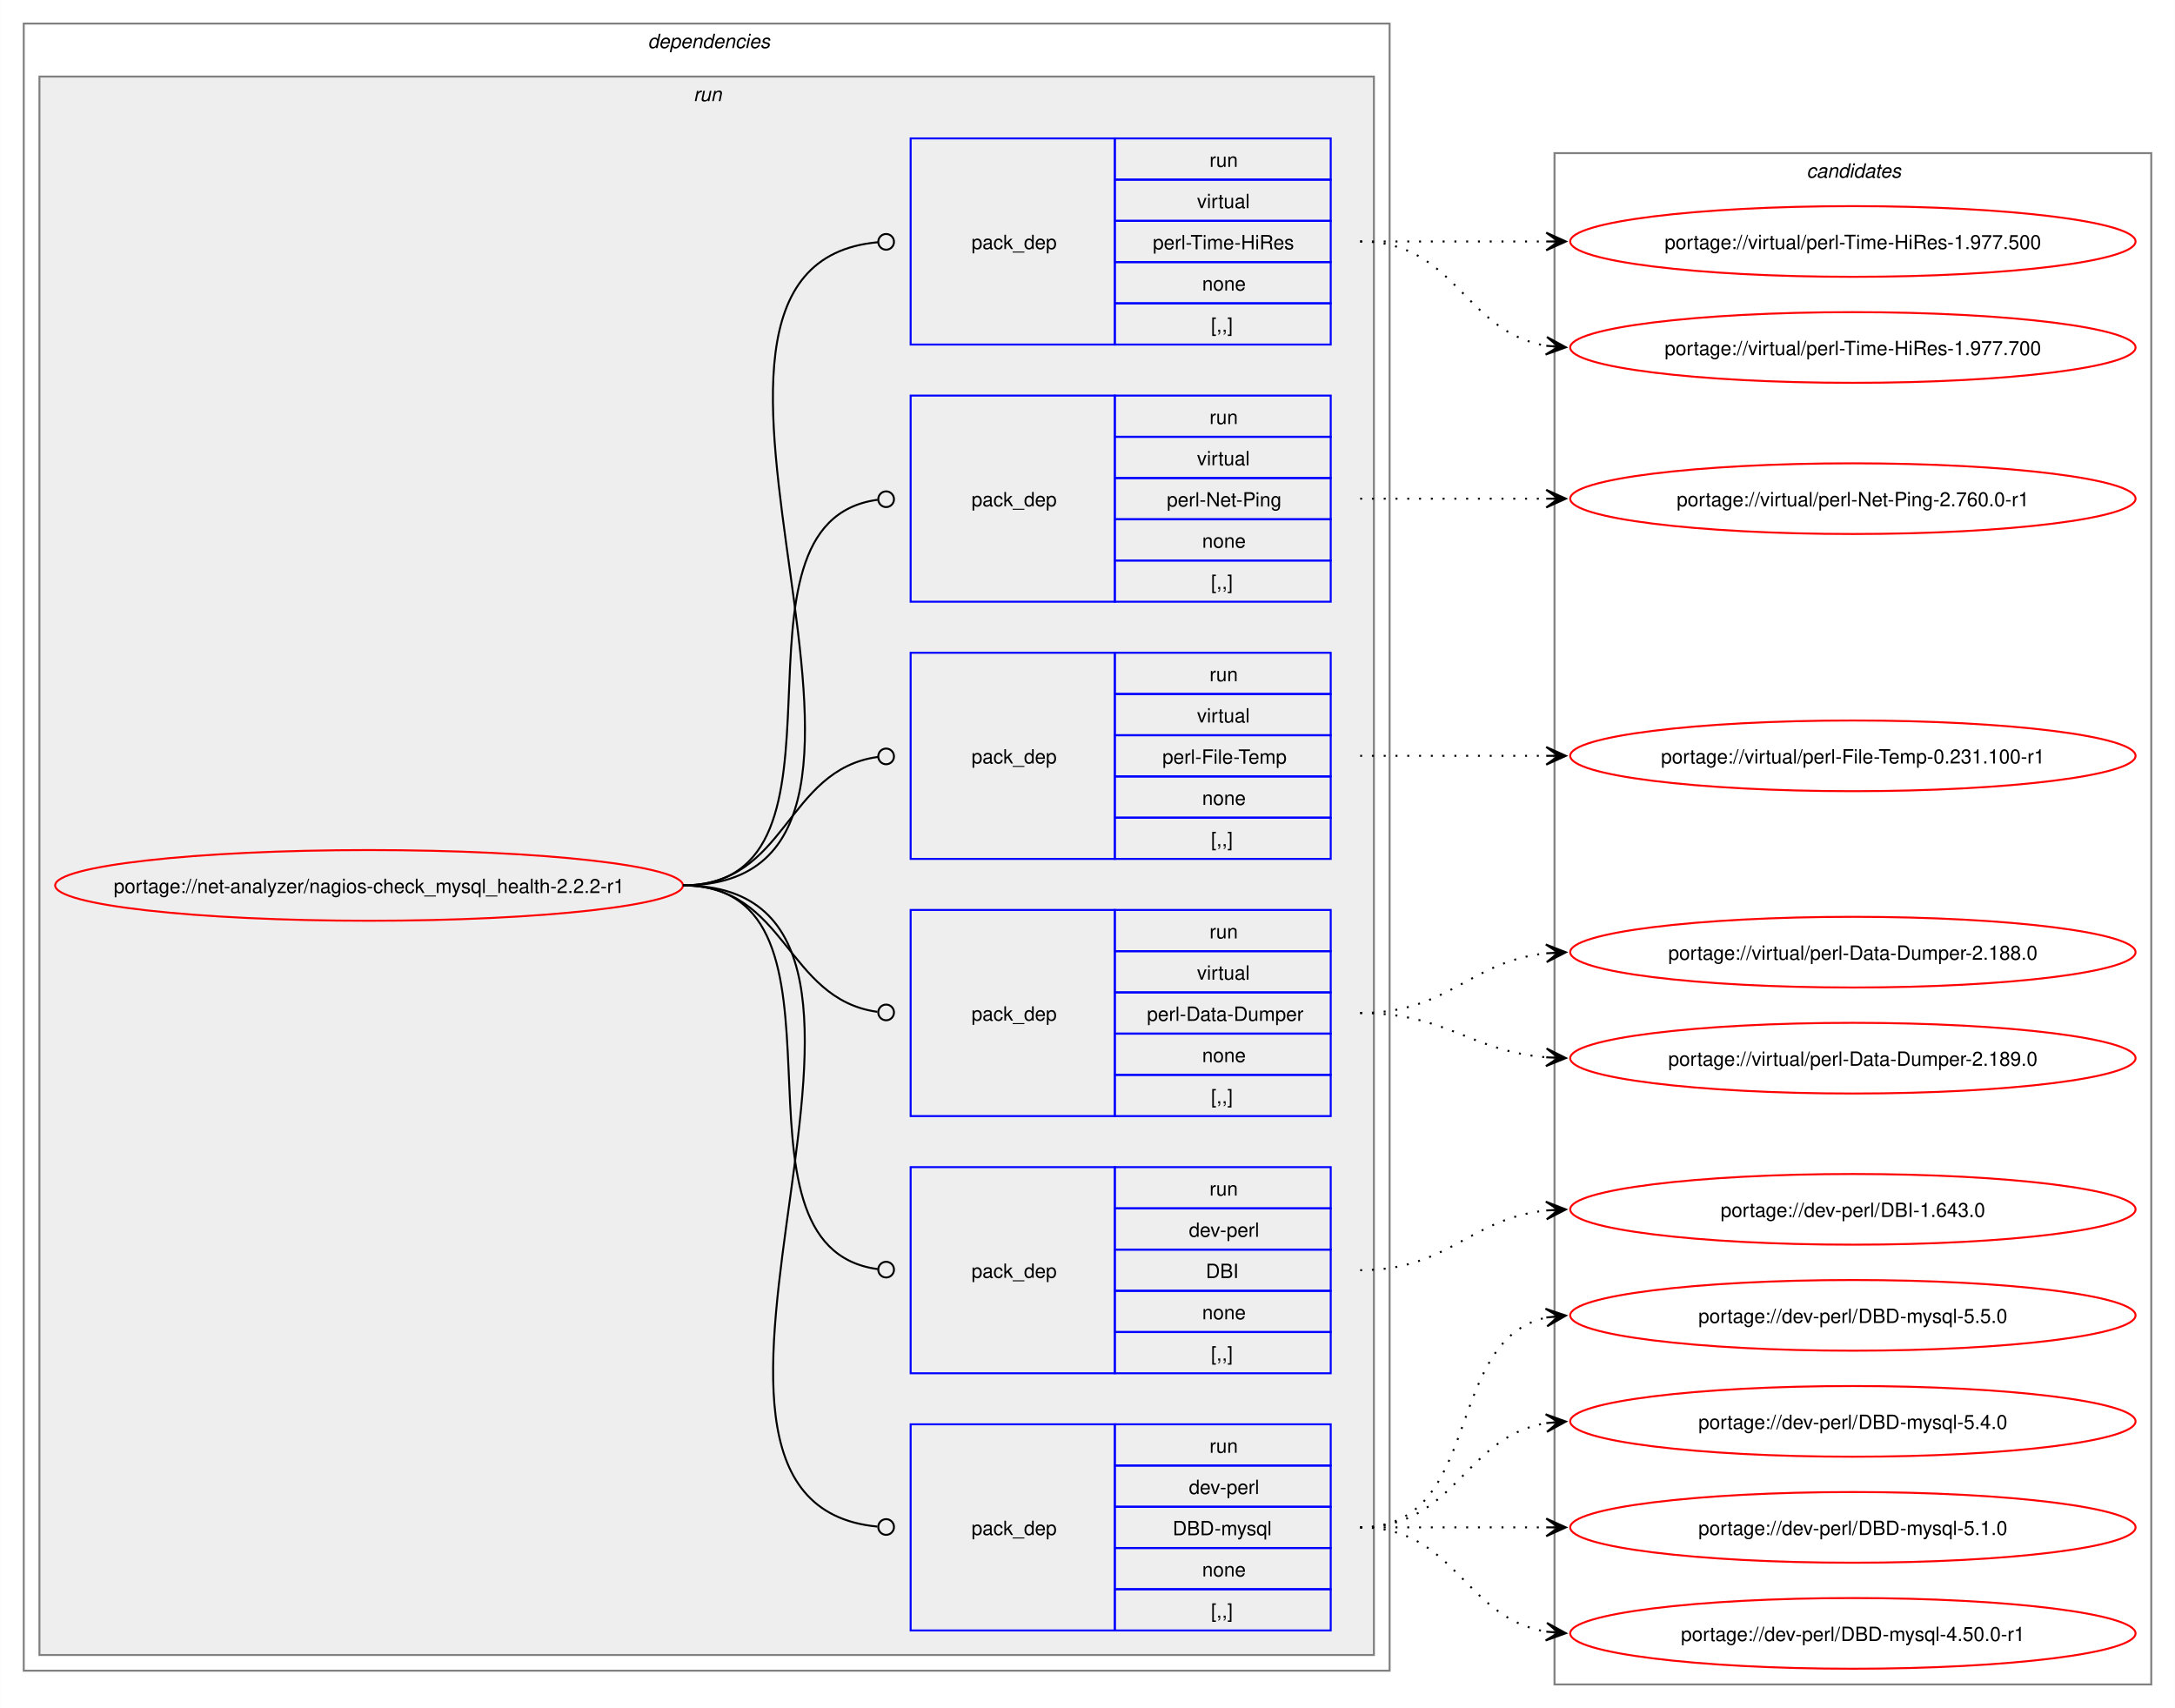
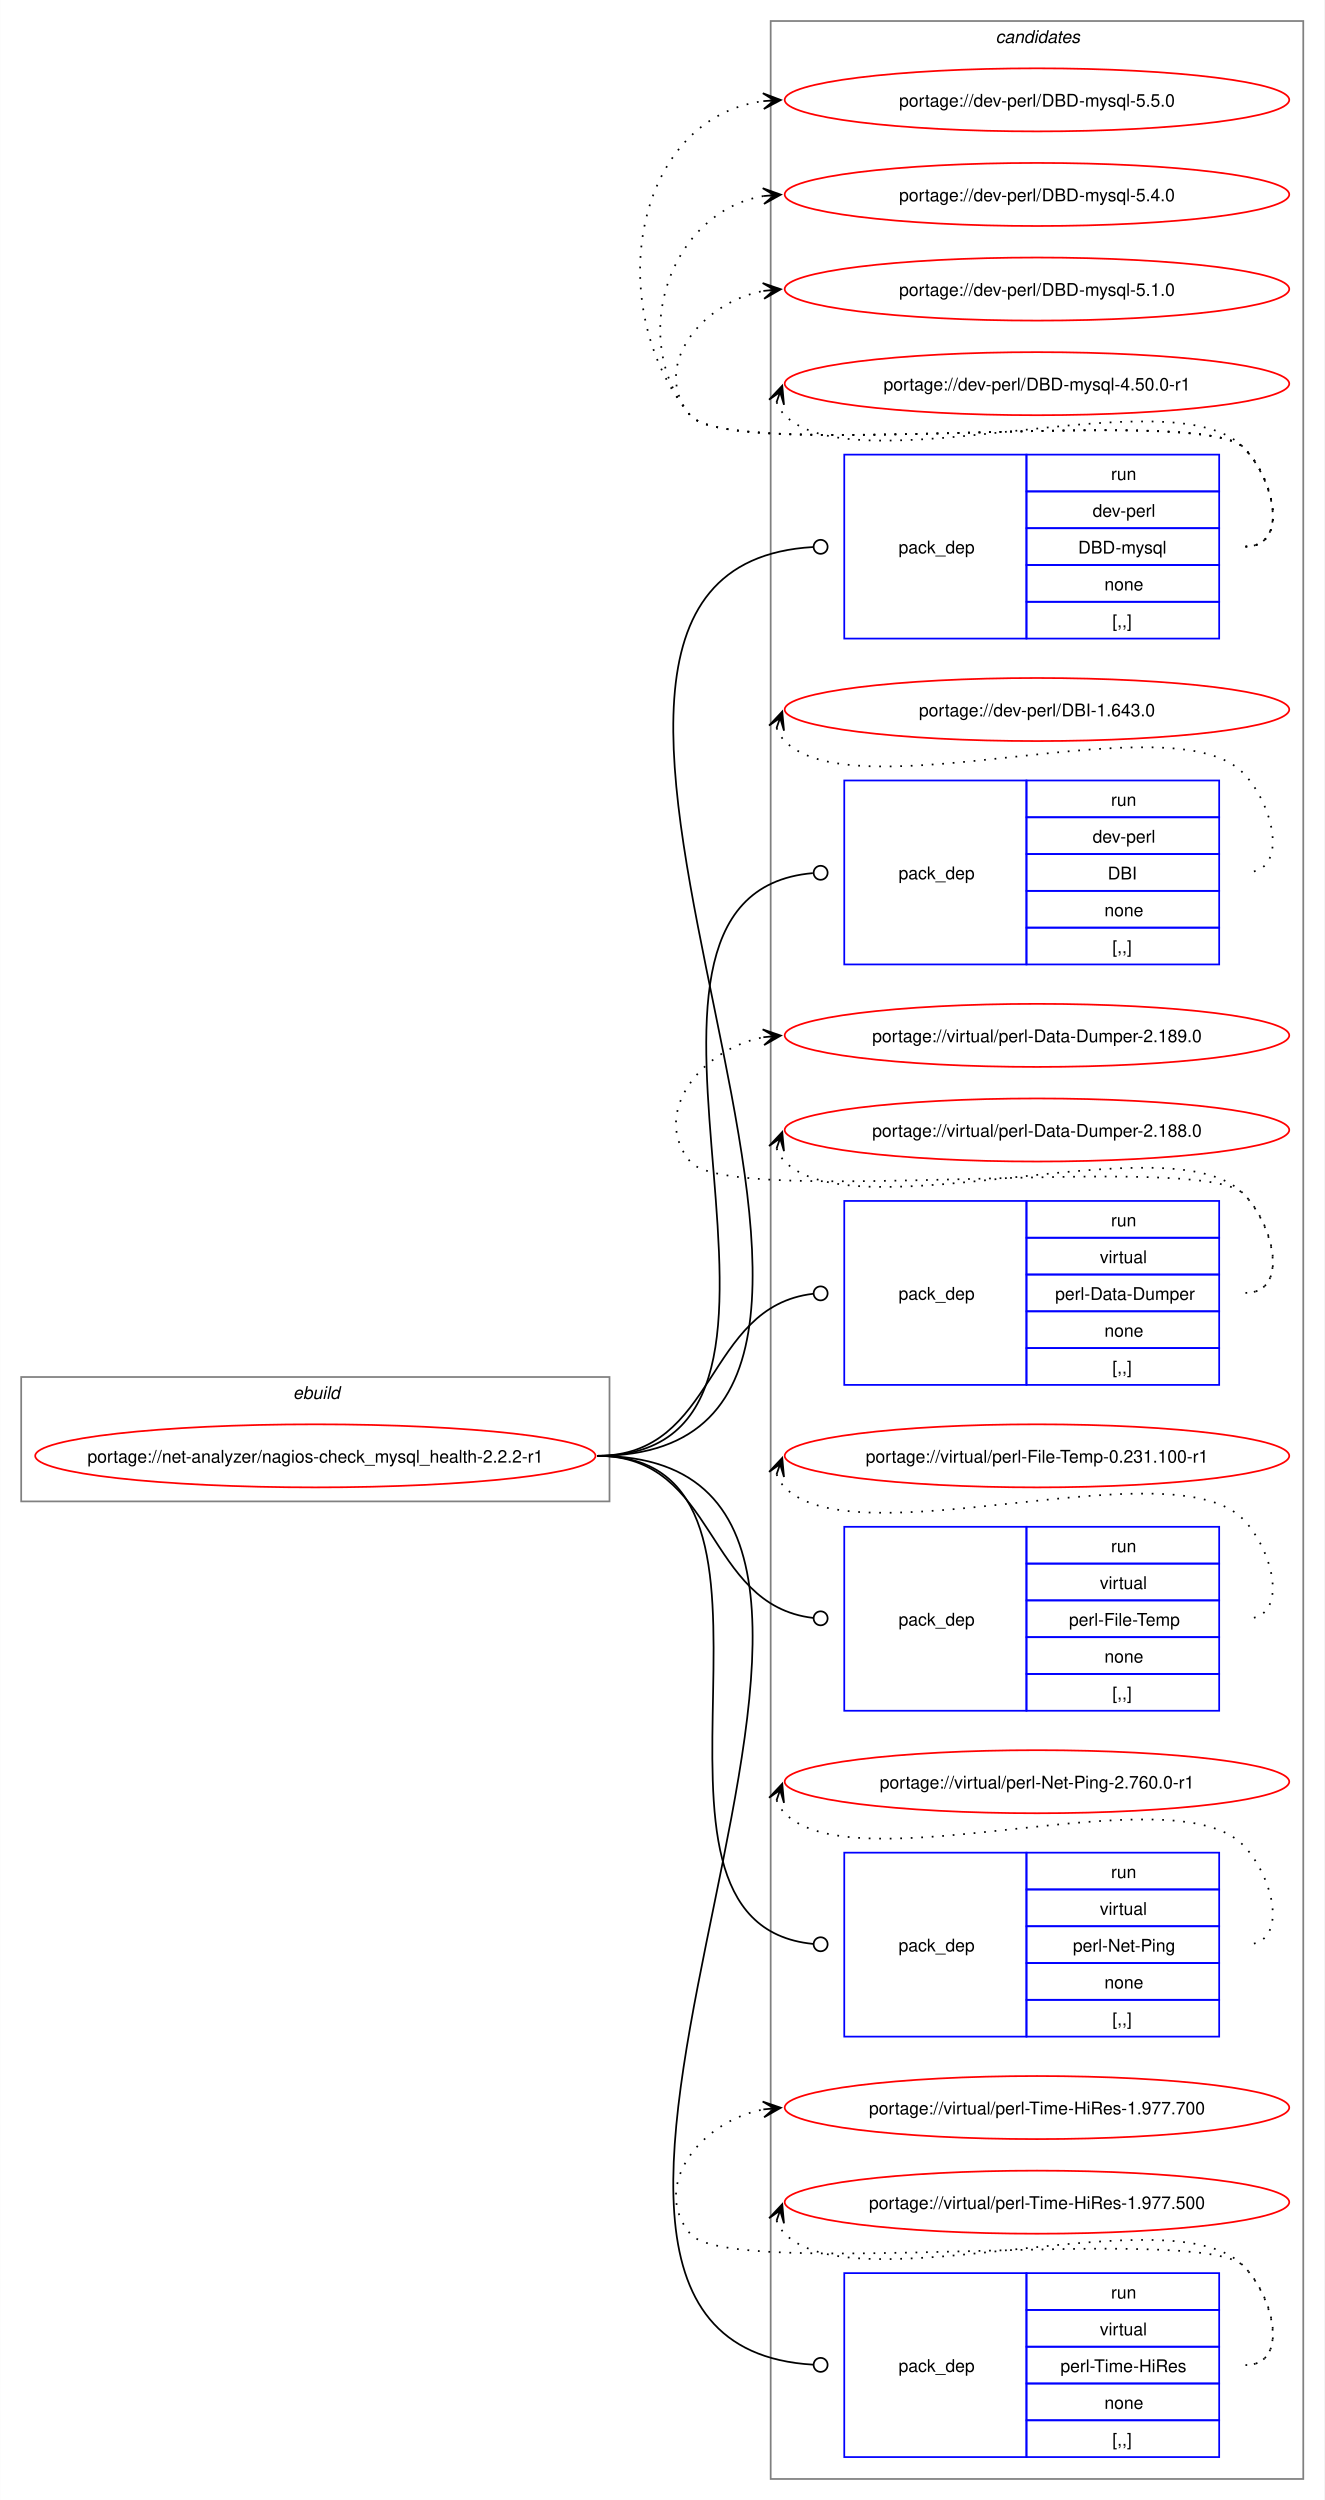
- <svg xmlns="http://www.w3.org/2000/svg" xmlns:xlink="http://www.w3.org/1999/xlink" width="1108pt" height="870pt" viewBox="0.00 0.00 1107.81 870.00">
-   <g id="graph0" class="graph" transform="scale(1 1) rotate(0) translate(4 866)">
-     <polygon fill="white" stroke="none" points="-4,4 -4,-866 1103.81,-866 1103.81,4 -4,4" />
-     <g id="clust2" class="cluster">
-       <polygon fill="none" stroke="gray" points="8,-15 8,-854 703.81,-854 703.81,-15 8,-15" />
-       <text text-anchor="start" x="325.91" y="-841.5" font-family="Helvetica,sans-Serif" font-style="italic" font-size="10.00">dependencies</text>
-     </g>
-     <g id="clust5" class="cluster">
-       <polygon fill="#eeeeee" stroke="gray" points="16,-23 16,-827 695.81,-827 695.81,-23 16,-23" />
-       <text text-anchor="start" x="349.16" y="-814.5" font-family="Helvetica,sans-Serif" font-style="italic" font-size="10.00">run</text>
+ <svg xmlns="http://www.w3.org/2000/svg" xmlns:xlink="http://www.w3.org/1999/xlink" width="756pt" height="1427pt" viewBox="0.00 0.00 755.81 1427.00">
+   <g id="graph0" class="graph" transform="scale(1 1) rotate(0) translate(4 1423)">
+     <polygon fill="white" stroke="none" points="-4,4 -4,-1423 751.81,-1423 751.81,4 -4,4" />
+     <g id="clust1" class="cluster">
+       <polygon fill="none" stroke="gray" points="8,-566 8,-637 343.81,-637 343.81,-566 8,-566" />
+       <text text-anchor="start" x="163.16" y="-624.5" font-family="Helvetica,sans-Serif" font-style="italic" font-size="10.00">ebuild</text>
    </g>
    <g id="clust12" class="cluster">
-       <polygon fill="none" stroke="gray" points="787.81,-8 787.81,-788 1091.81,-788 1091.81,-8 787.81,-8" />
-       <text text-anchor="start" x="916.19" y="-775.5" font-family="Helvetica,sans-Serif" font-style="italic" font-size="10.00">candidates</text>
+       <polygon fill="none" stroke="gray" points="435.81,-8 435.81,-1411 739.81,-1411 739.81,-8 435.81,-8" />
+       <text text-anchor="start" x="564.19" y="-1398.5" font-family="Helvetica,sans-Serif" font-style="italic" font-size="10.00">candidates</text>
    </g>
    <g id="node1" class="node">
      <g id="a_node1">
        <a xlink:href="../net-analyzer/nagios-check_mysql_health-2.2.2-r1.svg" xlink:title="portage://net-analyzer/nagios-check_mysql_health-2.2.2-r1">
-           <ellipse fill="none" stroke="red" cx="183.91" cy="-415" rx="159.91" ry="18" />
-           <text text-anchor="middle" x="183.91" y="-411.12" font-family="Helvetica,sans-Serif" font-size="10.00">portage://net-analyzer/nagios-check_mysql_health-2.2.2-r1</text>
+           <ellipse fill="none" stroke="red" cx="175.91" cy="-592" rx="159.91" ry="18" />
+           <text text-anchor="middle" x="175.91" y="-588.12" font-family="Helvetica,sans-Serif" font-size="10.00">portage://net-analyzer/nagios-check_mysql_health-2.2.2-r1</text>
        </a>
      </g>
    </g>
    <g id="node2" class="node">
-       <polygon fill="none" stroke="blue" points="459.81,-35.5 459.81,-140.5 563.81,-140.5 563.81,-35.5 459.81,-35.5" />
-       <text text-anchor="start" x="490.81" y="-84.12" font-family="Helvetica,sans-Serif" font-size="10.00">pack_dep</text>
-       <polygon fill="none" stroke="blue" points="563.81,-119.5 563.81,-140.5 673.81,-140.5 673.81,-119.5 563.81,-119.5" />
-       <text text-anchor="start" x="612.06" y="-126" font-family="Helvetica,sans-Serif" font-size="10.00">run</text>
-       <polygon fill="none" stroke="blue" points="563.81,-98.5 563.81,-119.5 673.81,-119.5 673.81,-98.5 563.81,-98.5" />
-       <text text-anchor="start" x="601.56" y="-105" font-family="Helvetica,sans-Serif" font-size="10.00">dev-perl</text>
-       <polygon fill="none" stroke="blue" points="563.81,-77.5 563.81,-98.5 673.81,-98.5 673.81,-77.5 563.81,-77.5" />
-       <text text-anchor="start" x="593.31" y="-84" font-family="Helvetica,sans-Serif" font-size="10.00">DBD-mysql</text>
-       <polygon fill="none" stroke="blue" points="563.81,-56.5 563.81,-77.5 673.81,-77.5 673.81,-56.5 563.81,-56.5" />
-       <text text-anchor="start" x="608.31" y="-63" font-family="Helvetica,sans-Serif" font-size="10.00">none</text>
-       <polygon fill="none" stroke="blue" points="563.81,-35.5 563.81,-56.5 673.81,-56.5 673.81,-35.5 563.81,-35.5" />
-       <text text-anchor="start" x="612.81" y="-42" font-family="Helvetica,sans-Serif" font-size="10.00">[,,]</text>
+       <polygon fill="none" stroke="blue" points="477.81,-1058.5 477.81,-1163.5 581.81,-1163.5 581.81,-1058.5 477.81,-1058.5" />
+       <text text-anchor="start" x="508.81" y="-1107.12" font-family="Helvetica,sans-Serif" font-size="10.00">pack_dep</text>
+       <polygon fill="none" stroke="blue" points="581.81,-1142.5 581.81,-1163.5 691.81,-1163.5 691.81,-1142.5 581.81,-1142.5" />
+       <text text-anchor="start" x="630.06" y="-1149" font-family="Helvetica,sans-Serif" font-size="10.00">run</text>
+       <polygon fill="none" stroke="blue" points="581.81,-1121.5 581.81,-1142.5 691.81,-1142.5 691.81,-1121.5 581.81,-1121.5" />
+       <text text-anchor="start" x="619.56" y="-1128" font-family="Helvetica,sans-Serif" font-size="10.00">dev-perl</text>
+       <polygon fill="none" stroke="blue" points="581.81,-1100.5 581.81,-1121.5 691.81,-1121.5 691.81,-1100.5 581.81,-1100.5" />
+       <text text-anchor="start" x="611.31" y="-1107" font-family="Helvetica,sans-Serif" font-size="10.00">DBD-mysql</text>
+       <polygon fill="none" stroke="blue" points="581.81,-1079.5 581.81,-1100.5 691.81,-1100.5 691.81,-1079.5 581.81,-1079.5" />
+       <text text-anchor="start" x="626.31" y="-1086" font-family="Helvetica,sans-Serif" font-size="10.00">none</text>
+       <polygon fill="none" stroke="blue" points="581.81,-1058.5 581.81,-1079.5 691.81,-1079.5 691.81,-1058.5 581.81,-1058.5" />
+       <text text-anchor="start" x="630.81" y="-1065" font-family="Helvetica,sans-Serif" font-size="10.00">[,,]</text>
    </g>
    <g id="edge1" class="edge">
-       <path fill="none" stroke="black" d="M343.81,-415C493.73,-415 306.74,-101.27 442.83,-88.41" />
-       <ellipse fill="none" stroke="black" cx="447.32" cy="-88.2" rx="4" ry="4" />
+       <path fill="none" stroke="black" d="M336.91,-592C571.88,-592 239.45,-1097.91 460.03,-1110.75" />
+       <ellipse fill="none" stroke="black" cx="464.31" cy="-1110.87" rx="4" ry="4" />
    </g>
    <g id="node3" class="node">
-       <polygon fill="none" stroke="blue" points="459.81,-166.5 459.81,-271.5 563.81,-271.5 563.81,-166.5 459.81,-166.5" />
-       <text text-anchor="start" x="490.81" y="-215.12" font-family="Helvetica,sans-Serif" font-size="10.00">pack_dep</text>
-       <polygon fill="none" stroke="blue" points="563.81,-250.5 563.81,-271.5 673.81,-271.5 673.81,-250.5 563.81,-250.5" />
-       <text text-anchor="start" x="612.06" y="-257" font-family="Helvetica,sans-Serif" font-size="10.00">run</text>
-       <polygon fill="none" stroke="blue" points="563.81,-229.5 563.81,-250.5 673.81,-250.5 673.81,-229.5 563.81,-229.5" />
-       <text text-anchor="start" x="601.56" y="-236" font-family="Helvetica,sans-Serif" font-size="10.00">dev-perl</text>
-       <polygon fill="none" stroke="blue" points="563.81,-208.5 563.81,-229.5 673.81,-229.5 673.81,-208.5 563.81,-208.5" />
-       <text text-anchor="start" x="610.19" y="-215" font-family="Helvetica,sans-Serif" font-size="10.00">DBI</text>
-       <polygon fill="none" stroke="blue" points="563.81,-187.5 563.81,-208.5 673.81,-208.5 673.81,-187.5 563.81,-187.5" />
-       <text text-anchor="start" x="608.31" y="-194" font-family="Helvetica,sans-Serif" font-size="10.00">none</text>
-       <polygon fill="none" stroke="blue" points="563.81,-166.5 563.81,-187.5 673.81,-187.5 673.81,-166.5 563.81,-166.5" />
-       <text text-anchor="start" x="612.81" y="-173" font-family="Helvetica,sans-Serif" font-size="10.00">[,,]</text>
+       <polygon fill="none" stroke="blue" points="477.81,-872.5 477.81,-977.5 581.81,-977.5 581.81,-872.5 477.81,-872.5" />
+       <text text-anchor="start" x="508.81" y="-921.12" font-family="Helvetica,sans-Serif" font-size="10.00">pack_dep</text>
+       <polygon fill="none" stroke="blue" points="581.81,-956.5 581.81,-977.5 691.81,-977.5 691.81,-956.5 581.81,-956.5" />
+       <text text-anchor="start" x="630.06" y="-963" font-family="Helvetica,sans-Serif" font-size="10.00">run</text>
+       <polygon fill="none" stroke="blue" points="581.81,-935.5 581.81,-956.5 691.81,-956.5 691.81,-935.5 581.81,-935.5" />
+       <text text-anchor="start" x="619.56" y="-942" font-family="Helvetica,sans-Serif" font-size="10.00">dev-perl</text>
+       <polygon fill="none" stroke="blue" points="581.81,-914.5 581.81,-935.5 691.81,-935.5 691.81,-914.5 581.81,-914.5" />
+       <text text-anchor="start" x="628.19" y="-921" font-family="Helvetica,sans-Serif" font-size="10.00">DBI</text>
+       <polygon fill="none" stroke="blue" points="581.81,-893.5 581.81,-914.5 691.81,-914.5 691.81,-893.5 581.81,-893.5" />
+       <text text-anchor="start" x="626.31" y="-900" font-family="Helvetica,sans-Serif" font-size="10.00">none</text>
+       <polygon fill="none" stroke="blue" points="581.81,-872.5 581.81,-893.5 691.81,-893.5 691.81,-872.5 581.81,-872.5" />
+       <text text-anchor="start" x="630.81" y="-879" font-family="Helvetica,sans-Serif" font-size="10.00">[,,]</text>
    </g>
    <g id="edge2" class="edge">
-       <path fill="none" stroke="black" d="M343.81,-415C440.16,-415 357.85,-231.06 443.03,-219.56" />
-       <ellipse fill="none" stroke="black" cx="447.32" cy="-219.29" rx="4" ry="4" />
+       <path fill="none" stroke="black" d="M336.91,-592C492.98,-592 316.78,-912.12 459.87,-924.62" />
+       <ellipse fill="none" stroke="black" cx="464.32" cy="-924.81" rx="4" ry="4" />
    </g>
    <g id="node4" class="node">
-       <polygon fill="none" stroke="blue" points="459.81,-297.5 459.81,-402.5 563.81,-402.5 563.81,-297.5 459.81,-297.5" />
-       <text text-anchor="start" x="490.81" y="-346.12" font-family="Helvetica,sans-Serif" font-size="10.00">pack_dep</text>
-       <polygon fill="none" stroke="blue" points="563.81,-381.5 563.81,-402.5 673.81,-402.5 673.81,-381.5 563.81,-381.5" />
-       <text text-anchor="start" x="612.06" y="-388" font-family="Helvetica,sans-Serif" font-size="10.00">run</text>
-       <polygon fill="none" stroke="blue" points="563.81,-360.5 563.81,-381.5 673.81,-381.5 673.81,-360.5 563.81,-360.5" />
-       <text text-anchor="start" x="605.69" y="-367" font-family="Helvetica,sans-Serif" font-size="10.00">virtual</text>
-       <polygon fill="none" stroke="blue" points="563.81,-339.5 563.81,-360.5 673.81,-360.5 673.81,-339.5 563.81,-339.5" />
-       <text text-anchor="start" x="580.19" y="-346" font-family="Helvetica,sans-Serif" font-size="10.00">perl-Data-Dumper</text>
-       <polygon fill="none" stroke="blue" points="563.81,-318.5 563.81,-339.5 673.81,-339.5 673.81,-318.5 563.81,-318.5" />
-       <text text-anchor="start" x="608.31" y="-325" font-family="Helvetica,sans-Serif" font-size="10.00">none</text>
-       <polygon fill="none" stroke="blue" points="563.81,-297.5 563.81,-318.5 673.81,-318.5 673.81,-297.5 563.81,-297.5" />
-       <text text-anchor="start" x="612.81" y="-304" font-family="Helvetica,sans-Serif" font-size="10.00">[,,]</text>
+       <polygon fill="none" stroke="blue" points="477.81,-632.5 477.81,-737.5 581.81,-737.5 581.81,-632.5 477.81,-632.5" />
+       <text text-anchor="start" x="508.81" y="-681.12" font-family="Helvetica,sans-Serif" font-size="10.00">pack_dep</text>
+       <polygon fill="none" stroke="blue" points="581.81,-716.5 581.81,-737.5 691.81,-737.5 691.81,-716.5 581.81,-716.5" />
+       <text text-anchor="start" x="630.06" y="-723" font-family="Helvetica,sans-Serif" font-size="10.00">run</text>
+       <polygon fill="none" stroke="blue" points="581.81,-695.5 581.81,-716.5 691.81,-716.5 691.81,-695.5 581.81,-695.5" />
+       <text text-anchor="start" x="623.69" y="-702" font-family="Helvetica,sans-Serif" font-size="10.00">virtual</text>
+       <polygon fill="none" stroke="blue" points="581.81,-674.5 581.81,-695.5 691.81,-695.5 691.81,-674.5 581.81,-674.5" />
+       <text text-anchor="start" x="598.19" y="-681" font-family="Helvetica,sans-Serif" font-size="10.00">perl-Data-Dumper</text>
+       <polygon fill="none" stroke="blue" points="581.81,-653.5 581.81,-674.5 691.81,-674.5 691.81,-653.5 581.81,-653.5" />
+       <text text-anchor="start" x="626.31" y="-660" font-family="Helvetica,sans-Serif" font-size="10.00">none</text>
+       <polygon fill="none" stroke="blue" points="581.81,-632.5 581.81,-653.5 691.81,-653.5 691.81,-632.5 581.81,-632.5" />
+       <text text-anchor="start" x="630.81" y="-639" font-family="Helvetica,sans-Serif" font-size="10.00">[,,]</text>
    </g>
    <g id="edge3" class="edge">
-       <path fill="none" stroke="black" d="M343.81,-415C396.66,-415 396.05,-357.15 442.85,-350.6" />
-       <ellipse fill="none" stroke="black" cx="447.32" cy="-350.3" rx="4" ry="4" />
+       <path fill="none" stroke="black" d="M336.91,-592C405.55,-592 397.92,-677.18 460.01,-684.5" />
+       <ellipse fill="none" stroke="black" cx="464.32" cy="-684.74" rx="4" ry="4" />
    </g>
    <g id="node5" class="node">
-       <polygon fill="none" stroke="blue" points="459.81,-428.5 459.81,-533.5 563.81,-533.5 563.81,-428.5 459.81,-428.5" />
-       <text text-anchor="start" x="490.81" y="-477.12" font-family="Helvetica,sans-Serif" font-size="10.00">pack_dep</text>
-       <polygon fill="none" stroke="blue" points="563.81,-512.5 563.81,-533.5 673.81,-533.5 673.81,-512.5 563.81,-512.5" />
-       <text text-anchor="start" x="612.06" y="-519" font-family="Helvetica,sans-Serif" font-size="10.00">run</text>
-       <polygon fill="none" stroke="blue" points="563.81,-491.5 563.81,-512.5 673.81,-512.5 673.81,-491.5 563.81,-491.5" />
-       <text text-anchor="start" x="605.69" y="-498" font-family="Helvetica,sans-Serif" font-size="10.00">virtual</text>
-       <polygon fill="none" stroke="blue" points="563.81,-470.5 563.81,-491.5 673.81,-491.5 673.81,-470.5 563.81,-470.5" />
-       <text text-anchor="start" x="588.06" y="-477" font-family="Helvetica,sans-Serif" font-size="10.00">perl-File-Temp</text>
-       <polygon fill="none" stroke="blue" points="563.81,-449.5 563.81,-470.5 673.81,-470.5 673.81,-449.5 563.81,-449.5" />
-       <text text-anchor="start" x="608.31" y="-456" font-family="Helvetica,sans-Serif" font-size="10.00">none</text>
-       <polygon fill="none" stroke="blue" points="563.81,-428.5 563.81,-449.5 673.81,-449.5 673.81,-428.5 563.81,-428.5" />
-       <text text-anchor="start" x="612.81" y="-435" font-family="Helvetica,sans-Serif" font-size="10.00">[,,]</text>
+       <polygon fill="none" stroke="blue" points="477.81,-446.5 477.81,-551.5 581.81,-551.5 581.81,-446.5 477.81,-446.5" />
+       <text text-anchor="start" x="508.81" y="-495.12" font-family="Helvetica,sans-Serif" font-size="10.00">pack_dep</text>
+       <polygon fill="none" stroke="blue" points="581.81,-530.5 581.81,-551.5 691.81,-551.5 691.81,-530.5 581.81,-530.5" />
+       <text text-anchor="start" x="630.06" y="-537" font-family="Helvetica,sans-Serif" font-size="10.00">run</text>
+       <polygon fill="none" stroke="blue" points="581.81,-509.5 581.81,-530.5 691.81,-530.5 691.81,-509.5 581.81,-509.5" />
+       <text text-anchor="start" x="623.69" y="-516" font-family="Helvetica,sans-Serif" font-size="10.00">virtual</text>
+       <polygon fill="none" stroke="blue" points="581.81,-488.5 581.81,-509.5 691.81,-509.5 691.81,-488.5 581.81,-488.5" />
+       <text text-anchor="start" x="606.06" y="-495" font-family="Helvetica,sans-Serif" font-size="10.00">perl-File-Temp</text>
+       <polygon fill="none" stroke="blue" points="581.81,-467.5 581.81,-488.5 691.81,-488.5 691.81,-467.5 581.81,-467.5" />
+       <text text-anchor="start" x="626.31" y="-474" font-family="Helvetica,sans-Serif" font-size="10.00">none</text>
+       <polygon fill="none" stroke="blue" points="581.81,-446.5 581.81,-467.5 691.81,-467.5 691.81,-446.5 581.81,-446.5" />
+       <text text-anchor="start" x="630.81" y="-453" font-family="Helvetica,sans-Serif" font-size="10.00">[,,]</text>
    </g>
    <g id="edge4" class="edge">
-       <path fill="none" stroke="black" d="M343.81,-415C396.99,-415 395.87,-473.98 443.11,-480.43" />
-       <ellipse fill="none" stroke="black" cx="447.32" cy="-480.71" rx="4" ry="4" />
+       <path fill="none" stroke="black" d="M336.91,-592C405.55,-592 397.92,-506.82 460.01,-499.5" />
+       <ellipse fill="none" stroke="black" cx="464.32" cy="-499.26" rx="4" ry="4" />
    </g>
    <g id="node6" class="node">
-       <polygon fill="none" stroke="blue" points="459.81,-559.5 459.81,-664.5 563.81,-664.5 563.81,-559.5 459.81,-559.5" />
-       <text text-anchor="start" x="490.81" y="-608.12" font-family="Helvetica,sans-Serif" font-size="10.00">pack_dep</text>
-       <polygon fill="none" stroke="blue" points="563.81,-643.5 563.81,-664.5 673.81,-664.5 673.81,-643.5 563.81,-643.5" />
-       <text text-anchor="start" x="612.06" y="-650" font-family="Helvetica,sans-Serif" font-size="10.00">run</text>
-       <polygon fill="none" stroke="blue" points="563.81,-622.5 563.81,-643.5 673.81,-643.5 673.81,-622.5 563.81,-622.5" />
-       <text text-anchor="start" x="605.69" y="-629" font-family="Helvetica,sans-Serif" font-size="10.00">virtual</text>
-       <polygon fill="none" stroke="blue" points="563.81,-601.5 563.81,-622.5 673.81,-622.5 673.81,-601.5 563.81,-601.5" />
-       <text text-anchor="start" x="590.31" y="-608" font-family="Helvetica,sans-Serif" font-size="10.00">perl-Net-Ping</text>
-       <polygon fill="none" stroke="blue" points="563.81,-580.5 563.81,-601.5 673.81,-601.5 673.81,-580.5 563.81,-580.5" />
-       <text text-anchor="start" x="608.31" y="-587" font-family="Helvetica,sans-Serif" font-size="10.00">none</text>
-       <polygon fill="none" stroke="blue" points="563.81,-559.5 563.81,-580.5 673.81,-580.5 673.81,-559.5 563.81,-559.5" />
-       <text text-anchor="start" x="612.81" y="-566" font-family="Helvetica,sans-Serif" font-size="10.00">[,,]</text>
+       <polygon fill="none" stroke="blue" points="477.81,-260.5 477.81,-365.5 581.81,-365.5 581.81,-260.5 477.81,-260.5" />
+       <text text-anchor="start" x="508.81" y="-309.12" font-family="Helvetica,sans-Serif" font-size="10.00">pack_dep</text>
+       <polygon fill="none" stroke="blue" points="581.81,-344.5 581.81,-365.5 691.81,-365.5 691.81,-344.5 581.81,-344.5" />
+       <text text-anchor="start" x="630.06" y="-351" font-family="Helvetica,sans-Serif" font-size="10.00">run</text>
+       <polygon fill="none" stroke="blue" points="581.81,-323.5 581.81,-344.5 691.81,-344.5 691.81,-323.5 581.81,-323.5" />
+       <text text-anchor="start" x="623.69" y="-330" font-family="Helvetica,sans-Serif" font-size="10.00">virtual</text>
+       <polygon fill="none" stroke="blue" points="581.81,-302.5 581.81,-323.5 691.81,-323.5 691.81,-302.5 581.81,-302.5" />
+       <text text-anchor="start" x="608.31" y="-309" font-family="Helvetica,sans-Serif" font-size="10.00">perl-Net-Ping</text>
+       <polygon fill="none" stroke="blue" points="581.81,-281.5 581.81,-302.5 691.81,-302.5 691.81,-281.5 581.81,-281.5" />
+       <text text-anchor="start" x="626.31" y="-288" font-family="Helvetica,sans-Serif" font-size="10.00">none</text>
+       <polygon fill="none" stroke="blue" points="581.81,-260.5 581.81,-281.5 691.81,-281.5 691.81,-260.5 581.81,-260.5" />
+       <text text-anchor="start" x="630.81" y="-267" font-family="Helvetica,sans-Serif" font-size="10.00">[,,]</text>
    </g>
    <g id="edge5" class="edge">
-       <path fill="none" stroke="black" d="M343.81,-415C440.54,-415 357.51,-599.88 443,-611.43" />
-       <ellipse fill="none" stroke="black" cx="447.32" cy="-611.71" rx="4" ry="4" />
+       <path fill="none" stroke="black" d="M336.91,-592C470.99,-592 337.91,-325.39 459.99,-313.42" />
+       <ellipse fill="none" stroke="black" cx="464.32" cy="-313.21" rx="4" ry="4" />
    </g>
    <g id="node7" class="node">
-       <polygon fill="none" stroke="blue" points="459.81,-690.5 459.81,-795.5 563.81,-795.5 563.81,-690.5 459.81,-690.5" />
-       <text text-anchor="start" x="490.81" y="-739.12" font-family="Helvetica,sans-Serif" font-size="10.00">pack_dep</text>
-       <polygon fill="none" stroke="blue" points="563.81,-774.5 563.81,-795.5 673.81,-795.5 673.81,-774.5 563.81,-774.5" />
-       <text text-anchor="start" x="612.06" y="-781" font-family="Helvetica,sans-Serif" font-size="10.00">run</text>
-       <polygon fill="none" stroke="blue" points="563.81,-753.5 563.81,-774.5 673.81,-774.5 673.81,-753.5 563.81,-753.5" />
-       <text text-anchor="start" x="605.69" y="-760" font-family="Helvetica,sans-Serif" font-size="10.00">virtual</text>
-       <polygon fill="none" stroke="blue" points="563.81,-732.5 563.81,-753.5 673.81,-753.5 673.81,-732.5 563.81,-732.5" />
-       <text text-anchor="start" x="583.19" y="-739" font-family="Helvetica,sans-Serif" font-size="10.00">perl-Time-HiRes</text>
-       <polygon fill="none" stroke="blue" points="563.81,-711.5 563.81,-732.5 673.81,-732.5 673.81,-711.5 563.81,-711.5" />
-       <text text-anchor="start" x="608.31" y="-718" font-family="Helvetica,sans-Serif" font-size="10.00">none</text>
-       <polygon fill="none" stroke="blue" points="563.81,-690.5 563.81,-711.5 673.81,-711.5 673.81,-690.5 563.81,-690.5" />
-       <text text-anchor="start" x="612.81" y="-697" font-family="Helvetica,sans-Serif" font-size="10.00">[,,]</text>
+       <polygon fill="none" stroke="blue" points="477.81,-20.5 477.81,-125.5 581.81,-125.5 581.81,-20.5 477.81,-20.5" />
+       <text text-anchor="start" x="508.81" y="-69.12" font-family="Helvetica,sans-Serif" font-size="10.00">pack_dep</text>
+       <polygon fill="none" stroke="blue" points="581.81,-104.5 581.81,-125.5 691.81,-125.5 691.81,-104.5 581.81,-104.5" />
+       <text text-anchor="start" x="630.06" y="-111" font-family="Helvetica,sans-Serif" font-size="10.00">run</text>
+       <polygon fill="none" stroke="blue" points="581.81,-83.5 581.81,-104.5 691.81,-104.5 691.81,-83.5 581.81,-83.5" />
+       <text text-anchor="start" x="623.69" y="-90" font-family="Helvetica,sans-Serif" font-size="10.00">virtual</text>
+       <polygon fill="none" stroke="blue" points="581.81,-62.5 581.81,-83.5 691.81,-83.5 691.81,-62.5 581.81,-62.5" />
+       <text text-anchor="start" x="601.19" y="-69" font-family="Helvetica,sans-Serif" font-size="10.00">perl-Time-HiRes</text>
+       <polygon fill="none" stroke="blue" points="581.81,-41.5 581.81,-62.5 691.81,-62.5 691.81,-41.5 581.81,-41.5" />
+       <text text-anchor="start" x="626.31" y="-48" font-family="Helvetica,sans-Serif" font-size="10.00">none</text>
+       <polygon fill="none" stroke="blue" points="581.81,-20.5 581.81,-41.5 691.81,-41.5 691.81,-20.5 581.81,-20.5" />
+       <text text-anchor="start" x="630.81" y="-27" font-family="Helvetica,sans-Serif" font-size="10.00">[,,]</text>
    </g>
    <g id="edge6" class="edge">
-       <path fill="none" stroke="black" d="M343.81,-415C494.29,-415 305.97,-730.31 443.22,-742.63" />
-       <ellipse fill="none" stroke="black" cx="447.32" cy="-742.81" rx="4" ry="4" />
+       <path fill="none" stroke="black" d="M336.91,-592C571.88,-592 239.45,-86.09 460.03,-73.25" />
+       <ellipse fill="none" stroke="black" cx="464.31" cy="-73.13" rx="4" ry="4" />
    </g>
    <g id="node8" class="node">
      <g id="a_node8">
        <a xlink:href="../dev-perl/DBD-mysql-5.5.0.svg" xlink:title="portage://dev-perl/DBD-mysql-5.5.0">
-           <ellipse fill="none" stroke="red" cx="939.81" cy="-196" rx="144" ry="18" />
-           <text text-anchor="middle" x="939.81" y="-192.12" font-family="Helvetica,sans-Serif" font-size="10.00">portage://dev-perl/DBD-mysql-5.5.0</text>
+           <ellipse fill="none" stroke="red" cx="587.81" cy="-1366" rx="144" ry="18" />
+           <text text-anchor="middle" x="587.81" y="-1362.12" font-family="Helvetica,sans-Serif" font-size="10.00">portage://dev-perl/DBD-mysql-5.5.0</text>
        </a>
      </g>
    </g>
    <g id="edge7" class="edge">
-       <path fill="none" stroke="black" stroke-dasharray="1,5" d="M688.81,-88C752.13,-88 730.57,-183.71 783.94,-194.93" />
-       <polygon fill="black" stroke="black" points="793.6,-195.88 783.21,-199.38 789.84,-195.51 783.65,-194.9 783.65,-194.9 783.65,-194.9 789.84,-195.51 784.09,-190.42 793.6,-195.88" />
+       <path fill="none" stroke="black" stroke-dasharray="1,5" d="M706.81,-1111C731.93,-1111 723.42,-1149.59 705.81,-1167.5 681.16,-1192.59 412.17,-1158.85 389.81,-1186 339.19,-1247.49 357.54,-1355.72 431.94,-1365.32" />
+       <polygon fill="black" stroke="black" points="441.6,-1365.92 431.33,-1369.79 437.82,-1365.69 431.62,-1365.29 431.62,-1365.29 431.62,-1365.29 437.82,-1365.69 431.9,-1360.8 441.6,-1365.92" />
    </g>
    <g id="node9" class="node">
      <g id="a_node9">
        <a xlink:href="../dev-perl/DBD-mysql-5.4.0.svg" xlink:title="portage://dev-perl/DBD-mysql-5.4.0">
-           <ellipse fill="none" stroke="red" cx="939.81" cy="-142" rx="144" ry="18" />
-           <text text-anchor="middle" x="939.81" y="-138.12" font-family="Helvetica,sans-Serif" font-size="10.00">portage://dev-perl/DBD-mysql-5.4.0</text>
+           <ellipse fill="none" stroke="red" cx="587.81" cy="-1312" rx="144" ry="18" />
+           <text text-anchor="middle" x="587.81" y="-1308.12" font-family="Helvetica,sans-Serif" font-size="10.00">portage://dev-perl/DBD-mysql-5.4.0</text>
        </a>
      </g>
    </g>
    <g id="edge8" class="edge">
-       <path fill="none" stroke="black" stroke-dasharray="1,5" d="M688.81,-88C737.76,-88 741.61,-134.28 783.87,-141.15" />
-       <polygon fill="black" stroke="black" points="793.6,-141.91 783.28,-145.62 789.83,-141.61 783.63,-141.13 783.63,-141.13 783.63,-141.13 789.83,-141.61 783.97,-136.65 793.6,-141.91" />
+       <path fill="none" stroke="black" stroke-dasharray="1,5" d="M706.81,-1111C731.93,-1111 723.42,-1149.59 705.81,-1167.5 681.16,-1192.59 412.17,-1158.85 389.81,-1186 353.61,-1229.97 378.47,-1302.24 431.78,-1311.1" />
+       <polygon fill="black" stroke="black" points="441.6,-1311.9 431.26,-1315.57 437.83,-1311.59 431.63,-1311.09 431.63,-1311.09 431.63,-1311.09 437.83,-1311.59 432,-1306.6 441.6,-1311.9" />
    </g>
    <g id="node10" class="node">
      <g id="a_node10">
        <a xlink:href="../dev-perl/DBD-mysql-5.1.0.svg" xlink:title="portage://dev-perl/DBD-mysql-5.1.0">
-           <ellipse fill="none" stroke="red" cx="939.81" cy="-88" rx="144" ry="18" />
-           <text text-anchor="middle" x="939.81" y="-84.12" font-family="Helvetica,sans-Serif" font-size="10.00">portage://dev-perl/DBD-mysql-5.1.0</text>
+           <ellipse fill="none" stroke="red" cx="587.81" cy="-1258" rx="144" ry="18" />
+           <text text-anchor="middle" x="587.81" y="-1254.12" font-family="Helvetica,sans-Serif" font-size="10.00">portage://dev-perl/DBD-mysql-5.1.0</text>
        </a>
      </g>
    </g>
    <g id="edge9" class="edge">
-       <path fill="none" stroke="black" stroke-dasharray="1,5" d="M688.81,-88C732.06,-88 745.53,-88 783.89,-88" />
-       <polygon fill="black" stroke="black" points="793.59,-88 783.59,-92.5 789.81,-88 783.59,-88 783.59,-88 783.59,-88 789.81,-88 783.59,-83.5 793.59,-88" />
+       <path fill="none" stroke="black" stroke-dasharray="1,5" d="M706.81,-1111C731.93,-1111 723.42,-1149.59 705.81,-1167.5 681.16,-1192.59 412.17,-1158.85 389.81,-1186 366.92,-1213.8 396.41,-1250.35 431.72,-1256.95" />
+       <polygon fill="black" stroke="black" points="441.6,-1257.89 431.22,-1261.43 437.83,-1257.53 431.64,-1256.95 431.64,-1256.95 431.64,-1256.95 437.83,-1257.53 432.07,-1252.47 441.6,-1257.89" />
    </g>
    <g id="node11" class="node">
      <g id="a_node11">
        <a xlink:href="../dev-perl/DBD-mysql-4.50.0-r1.svg" xlink:title="portage://dev-perl/DBD-mysql-4.50.0-r1">
-           <ellipse fill="none" stroke="red" cx="939.81" cy="-34" rx="144" ry="18" />
-           <text text-anchor="middle" x="939.81" y="-30.12" font-family="Helvetica,sans-Serif" font-size="10.00">portage://dev-perl/DBD-mysql-4.50.0-r1</text>
+           <ellipse fill="none" stroke="red" cx="587.81" cy="-1204" rx="144" ry="18" />
+           <text text-anchor="middle" x="587.81" y="-1200.12" font-family="Helvetica,sans-Serif" font-size="10.00">portage://dev-perl/DBD-mysql-4.50.0-r1</text>
        </a>
      </g>
    </g>
    <g id="edge10" class="edge">
-       <path fill="none" stroke="black" stroke-dasharray="1,5" d="M688.81,-88C737.76,-88 741.61,-41.72 783.87,-34.85" />
-       <polygon fill="black" stroke="black" points="793.6,-34.09 783.97,-39.35 789.83,-34.39 783.63,-34.87 783.63,-34.87 783.63,-34.87 789.83,-34.39 783.28,-30.38 793.6,-34.09" />
+       <path fill="none" stroke="black" stroke-dasharray="1,5" d="M439.18,-1193.45C440.21,-1190.7 441.88,-1187.96 443.81,-1186 484.77,-1144.42 665.64,-1209.85 705.81,-1167.5 723.1,-1149.28 731.93,-1111 706.81,-1111" />
+       <polygon fill="black" stroke="black" points="442.41,-1202.85 434.9,-1194.86 441.18,-1199.27 439.16,-1193.39 439.16,-1193.39 439.16,-1193.39 441.18,-1199.27 443.41,-1191.93 442.41,-1202.85" />
    </g>
    <g id="node12" class="node">
      <g id="a_node12">
        <a xlink:href="../dev-perl/DBI-1.643.0.svg" xlink:title="portage://dev-perl/DBI-1.643.0">
-           <ellipse fill="none" stroke="red" cx="939.81" cy="-250" rx="144" ry="18" />
-           <text text-anchor="middle" x="939.81" y="-246.12" font-family="Helvetica,sans-Serif" font-size="10.00">portage://dev-perl/DBI-1.643.0</text>
+           <ellipse fill="none" stroke="red" cx="587.81" cy="-1018" rx="144" ry="18" />
+           <text text-anchor="middle" x="587.81" y="-1014.12" font-family="Helvetica,sans-Serif" font-size="10.00">portage://dev-perl/DBI-1.643.0</text>
        </a>
      </g>
    </g>
    <g id="edge11" class="edge">
-       <path fill="none" stroke="black" stroke-dasharray="1,5" d="M688.81,-219C733.97,-219 744.21,-245.23 783.77,-249.44" />
-       <polygon fill="black" stroke="black" points="793.6,-249.94 783.38,-253.92 789.82,-249.74 783.61,-249.43 783.61,-249.43 783.61,-249.43 789.82,-249.74 783.84,-244.93 793.6,-249.94" />
+       <path fill="none" stroke="black" stroke-dasharray="1,5" d="M439.18,-1007.45C440.21,-1004.7 441.88,-1001.96 443.81,-1000 484.77,-958.42 665.64,-1023.85 705.81,-981.5 723.1,-963.28 731.93,-925 706.81,-925" />
+       <polygon fill="black" stroke="black" points="442.41,-1016.85 434.9,-1008.86 441.18,-1013.27 439.16,-1007.39 439.16,-1007.39 439.16,-1007.39 441.18,-1013.27 443.41,-1005.93 442.41,-1016.85" />
    </g>
    <g id="node13" class="node">
      <g id="a_node13">
        <a xlink:href="../virtual/perl-Data-Dumper-2.189.0.svg" xlink:title="portage://virtual/perl-Data-Dumper-2.189.0">
-           <ellipse fill="none" stroke="red" cx="939.81" cy="-327" rx="144" ry="18" />
-           <text text-anchor="middle" x="939.81" y="-323.12" font-family="Helvetica,sans-Serif" font-size="10.00">portage://virtual/perl-Data-Dumper-2.189.0</text>
+           <ellipse fill="none" stroke="red" cx="587.81" cy="-832" rx="144" ry="18" />
+           <text text-anchor="middle" x="587.81" y="-828.12" font-family="Helvetica,sans-Serif" font-size="10.00">portage://virtual/perl-Data-Dumper-2.189.0</text>
        </a>
      </g>
    </g>
    <g id="edge12" class="edge">
-       <path fill="none" stroke="black" stroke-dasharray="1,5" d="M688.81,-350C733.06,-350 744.77,-330.62 783.69,-327.44" />
-       <polygon fill="black" stroke="black" points="793.59,-327.05 783.78,-331.94 789.82,-327.2 783.6,-327.44 783.6,-327.44 783.6,-327.44 789.82,-327.2 783.42,-322.95 793.59,-327.05" />
+       <path fill="none" stroke="black" stroke-dasharray="1,5" d="M706.81,-685C731.93,-685 723.42,-723.59 705.81,-741.5 681.16,-766.59 412.17,-732.85 389.81,-760 366.92,-787.8 396.41,-824.35 431.72,-830.95" />
+       <polygon fill="black" stroke="black" points="441.6,-831.89 431.22,-835.43 437.83,-831.53 431.64,-830.95 431.64,-830.95 431.64,-830.95 437.83,-831.53 432.07,-826.47 441.6,-831.89" />
    </g>
    <g id="node14" class="node">
      <g id="a_node14">
        <a xlink:href="../virtual/perl-Data-Dumper-2.188.0.svg" xlink:title="portage://virtual/perl-Data-Dumper-2.188.0">
-           <ellipse fill="none" stroke="red" cx="939.81" cy="-381" rx="144" ry="18" />
-           <text text-anchor="middle" x="939.81" y="-377.12" font-family="Helvetica,sans-Serif" font-size="10.00">portage://virtual/perl-Data-Dumper-2.188.0</text>
+           <ellipse fill="none" stroke="red" cx="587.81" cy="-778" rx="144" ry="18" />
+           <text text-anchor="middle" x="587.81" y="-774.12" font-family="Helvetica,sans-Serif" font-size="10.00">portage://virtual/perl-Data-Dumper-2.188.0</text>
        </a>
      </g>
    </g>
    <g id="edge13" class="edge">
-       <path fill="none" stroke="black" stroke-dasharray="1,5" d="M688.81,-350C733.97,-350 744.21,-376.23 783.77,-380.44" />
-       <polygon fill="black" stroke="black" points="793.6,-380.94 783.38,-384.92 789.82,-380.74 783.61,-380.43 783.61,-380.43 783.61,-380.43 789.82,-380.74 783.84,-375.93 793.6,-380.94" />
+       <path fill="none" stroke="black" stroke-dasharray="1,5" d="M439.18,-767.45C440.21,-764.7 441.88,-761.96 443.81,-760 484.77,-718.42 665.64,-783.85 705.81,-741.5 723.1,-723.28 731.93,-685 706.81,-685" />
+       <polygon fill="black" stroke="black" points="442.41,-776.85 434.9,-768.86 441.18,-773.27 439.16,-767.39 439.16,-767.39 439.16,-767.39 441.18,-773.27 443.41,-765.93 442.41,-776.85" />
    </g>
    <g id="node15" class="node">
      <g id="a_node15">
        <a xlink:href="../virtual/perl-File-Temp-0.231.100-r1.svg" xlink:title="portage://virtual/perl-File-Temp-0.231.100-r1">
-           <ellipse fill="none" stroke="red" cx="939.81" cy="-481" rx="144" ry="18" />
-           <text text-anchor="middle" x="939.81" y="-477.12" font-family="Helvetica,sans-Serif" font-size="10.00">portage://virtual/perl-File-Temp-0.231.100-r1</text>
+           <ellipse fill="none" stroke="red" cx="587.81" cy="-592" rx="144" ry="18" />
+           <text text-anchor="middle" x="587.81" y="-588.12" font-family="Helvetica,sans-Serif" font-size="10.00">portage://virtual/perl-File-Temp-0.231.100-r1</text>
        </a>
      </g>
    </g>
    <g id="edge14" class="edge">
-       <path fill="none" stroke="black" stroke-dasharray="1,5" d="M688.81,-481C732.06,-481 745.53,-481 783.89,-481" />
-       <polygon fill="black" stroke="black" points="793.59,-481 783.59,-485.5 789.81,-481 783.59,-481 783.59,-481 783.59,-481 789.81,-481 783.59,-476.5 793.59,-481" />
+       <path fill="none" stroke="black" stroke-dasharray="1,5" d="M439.18,-581.45C440.21,-578.7 441.88,-575.96 443.81,-574 484.77,-532.42 665.64,-597.85 705.81,-555.5 723.1,-537.28 731.93,-499 706.81,-499" />
+       <polygon fill="black" stroke="black" points="442.41,-590.85 434.9,-582.86 441.18,-587.27 439.16,-581.39 439.16,-581.39 439.16,-581.39 441.18,-587.27 443.41,-579.93 442.41,-590.85" />
    </g>
    <g id="node16" class="node">
      <g id="a_node16">
        <a xlink:href="../virtual/perl-Net-Ping-2.760.0-r1.svg" xlink:title="portage://virtual/perl-Net-Ping-2.760.0-r1">
-           <ellipse fill="none" stroke="red" cx="939.81" cy="-612" rx="144" ry="18" />
-           <text text-anchor="middle" x="939.81" y="-608.12" font-family="Helvetica,sans-Serif" font-size="10.00">portage://virtual/perl-Net-Ping-2.760.0-r1</text>
+           <ellipse fill="none" stroke="red" cx="587.81" cy="-406" rx="144" ry="18" />
+           <text text-anchor="middle" x="587.81" y="-402.12" font-family="Helvetica,sans-Serif" font-size="10.00">portage://virtual/perl-Net-Ping-2.760.0-r1</text>
        </a>
      </g>
    </g>
    <g id="edge15" class="edge">
-       <path fill="none" stroke="black" stroke-dasharray="1,5" d="M688.81,-612C732.06,-612 745.53,-612 783.89,-612" />
-       <polygon fill="black" stroke="black" points="793.59,-612 783.59,-616.5 789.81,-612 783.59,-612 783.59,-612 783.59,-612 789.81,-612 783.59,-607.5 793.59,-612" />
+       <path fill="none" stroke="black" stroke-dasharray="1,5" d="M439.18,-395.45C440.21,-392.7 441.88,-389.96 443.81,-388 484.77,-346.42 665.64,-411.85 705.81,-369.5 723.1,-351.28 731.93,-313 706.81,-313" />
+       <polygon fill="black" stroke="black" points="442.41,-404.85 434.9,-396.86 441.18,-401.27 439.16,-395.39 439.16,-395.39 439.16,-395.39 441.18,-401.27 443.41,-393.93 442.41,-404.85" />
    </g>
    <g id="node17" class="node">
      <g id="a_node17">
        <a xlink:href="../virtual/perl-Time-HiRes-1.977.700.svg" xlink:title="portage://virtual/perl-Time-HiRes-1.977.700">
-           <ellipse fill="none" stroke="red" cx="939.81" cy="-689" rx="144" ry="18" />
-           <text text-anchor="middle" x="939.81" y="-685.12" font-family="Helvetica,sans-Serif" font-size="10.00">portage://virtual/perl-Time-HiRes-1.977.700</text>
+           <ellipse fill="none" stroke="red" cx="587.81" cy="-220" rx="144" ry="18" />
+           <text text-anchor="middle" x="587.81" y="-216.12" font-family="Helvetica,sans-Serif" font-size="10.00">portage://virtual/perl-Time-HiRes-1.977.700</text>
        </a>
      </g>
    </g>
    <g id="edge16" class="edge">
-       <path fill="none" stroke="black" stroke-dasharray="1,5" d="M688.81,-743C737.76,-743 741.61,-696.72 783.87,-689.85" />
-       <polygon fill="black" stroke="black" points="793.6,-689.09 783.97,-694.35 789.83,-689.39 783.63,-689.87 783.63,-689.87 783.63,-689.87 789.83,-689.39 783.28,-685.38 793.6,-689.09" />
+       <path fill="none" stroke="black" stroke-dasharray="1,5" d="M706.81,-73C731.93,-73 723.42,-111.59 705.81,-129.5 681.16,-154.59 412.17,-120.85 389.81,-148 366.92,-175.8 396.41,-212.35 431.72,-218.95" />
+       <polygon fill="black" stroke="black" points="441.6,-219.89 431.22,-223.43 437.83,-219.53 431.64,-218.95 431.64,-218.95 431.64,-218.95 437.83,-219.53 432.07,-214.47 441.6,-219.89" />
    </g>
    <g id="node18" class="node">
      <g id="a_node18">
        <a xlink:href="../virtual/perl-Time-HiRes-1.977.500.svg" xlink:title="portage://virtual/perl-Time-HiRes-1.977.500">
-           <ellipse fill="none" stroke="red" cx="939.81" cy="-743" rx="144" ry="18" />
-           <text text-anchor="middle" x="939.81" y="-739.12" font-family="Helvetica,sans-Serif" font-size="10.00">portage://virtual/perl-Time-HiRes-1.977.500</text>
+           <ellipse fill="none" stroke="red" cx="587.81" cy="-166" rx="144" ry="18" />
+           <text text-anchor="middle" x="587.81" y="-162.12" font-family="Helvetica,sans-Serif" font-size="10.00">portage://virtual/perl-Time-HiRes-1.977.500</text>
        </a>
      </g>
    </g>
    <g id="edge17" class="edge">
-       <path fill="none" stroke="black" stroke-dasharray="1,5" d="M688.81,-743C732.06,-743 745.53,-743 783.89,-743" />
-       <polygon fill="black" stroke="black" points="793.59,-743 783.59,-747.5 789.81,-743 783.59,-743 783.59,-743 783.59,-743 789.81,-743 783.59,-738.5 793.59,-743" />
+       <path fill="none" stroke="black" stroke-dasharray="1,5" d="M439.18,-155.45C440.21,-152.7 441.88,-149.96 443.81,-148 484.77,-106.42 665.64,-171.85 705.81,-129.5 723.1,-111.28 731.93,-73 706.81,-73" />
+       <polygon fill="black" stroke="black" points="442.41,-164.85 434.9,-156.86 441.18,-161.27 439.16,-155.39 439.16,-155.39 439.16,-155.39 441.18,-161.27 443.41,-153.93 442.41,-164.85" />
    </g>
  </g>
</svg>
